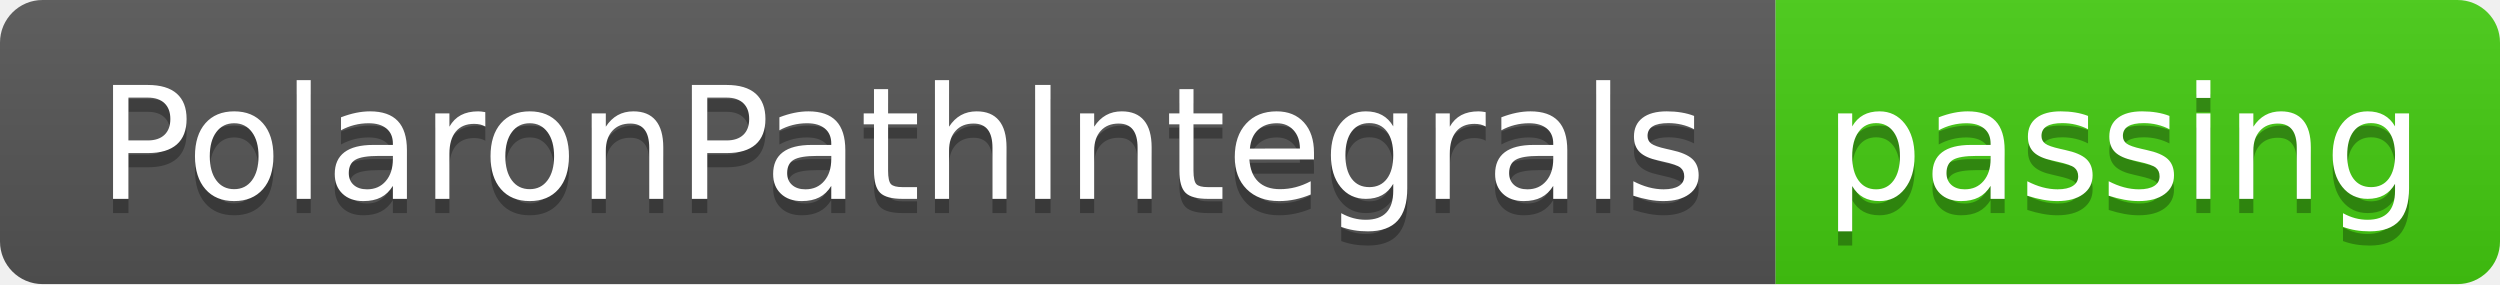
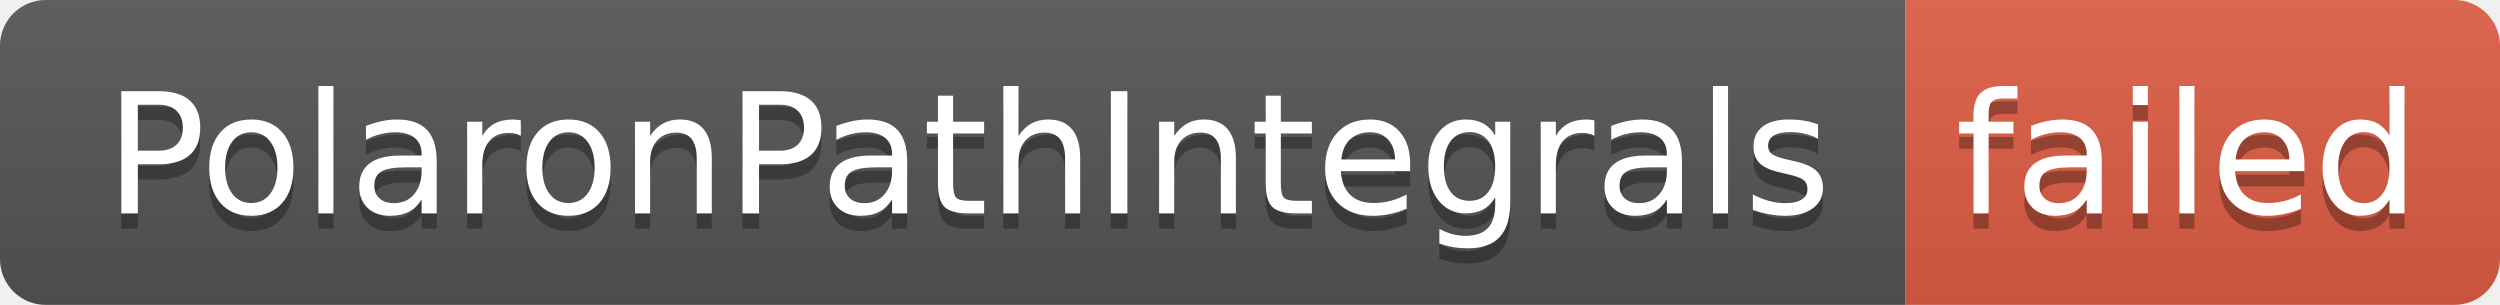
- <svg xmlns="http://www.w3.org/2000/svg" width="176" height="20" role="img" aria-label="PolaronPathIntegrals: passing">
+ <svg xmlns="http://www.w3.org/2000/svg" width="164" height="20" role="img" aria-label="PolaronPathIntegrals: failed">
  <linearGradient id="s" x2="0" y2="100%">
    <stop offset="0" stop-color="#bbb" stop-opacity=".1" />
    <stop offset="1" stop-opacity=".1" />
  </linearGradient>
  <clipPath id="r">
-     <rect width="176" height="20" rx="3" fill="#fff" />
+     <rect width="164" height="20" rx="3" fill="#fff" />
  </clipPath>
  <g clip-path="url(#r)">
    <rect width="125" height="20" fill="#555" />
-     <rect x="125" width="51" height="20" fill="#4c1" />
-     <rect width="176" height="20" fill="url(#s)" />
+     <rect x="125" width="39" height="20" fill="#e05d44" />
+     <rect width="164" height="20" fill="url(#s)" />
  </g>
  <g fill="#fff" text-anchor="middle" font-family="Verdana,Geneva,DejaVu Sans,sans-serif" text-rendering="geometricPrecision" font-size="110">
    <text aria-hidden="true" x="635" y="150" fill="#010101" fill-opacity=".3" transform="scale(.1)" textLength="1150">PolaronPathIntegrals</text>
    <text x="635" y="140" transform="scale(.1)" fill="#fff" textLength="1150">PolaronPathIntegrals</text>
-     <text aria-hidden="true" x="1495" y="150" fill="#010101" fill-opacity=".3" transform="scale(.1)" textLength="410">passing</text>
-     <text x="1495" y="140" transform="scale(.1)" fill="#fff" textLength="410">passing</text>
+     <text aria-hidden="true" x="1435" y="150" fill="#010101" fill-opacity=".3" transform="scale(.1)" textLength="290">failed</text>
+     <text x="1435" y="140" transform="scale(.1)" fill="#fff" textLength="290">failed</text>
  </g>
</svg>
